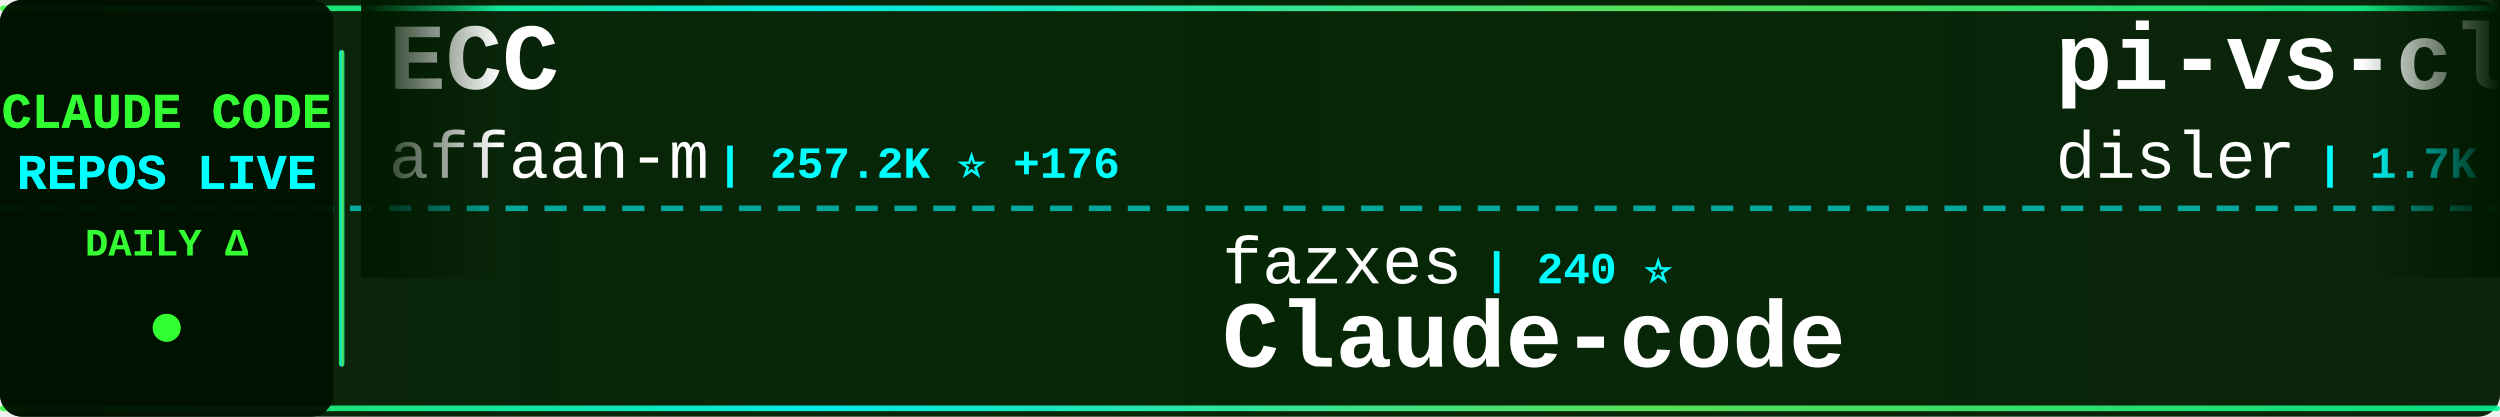
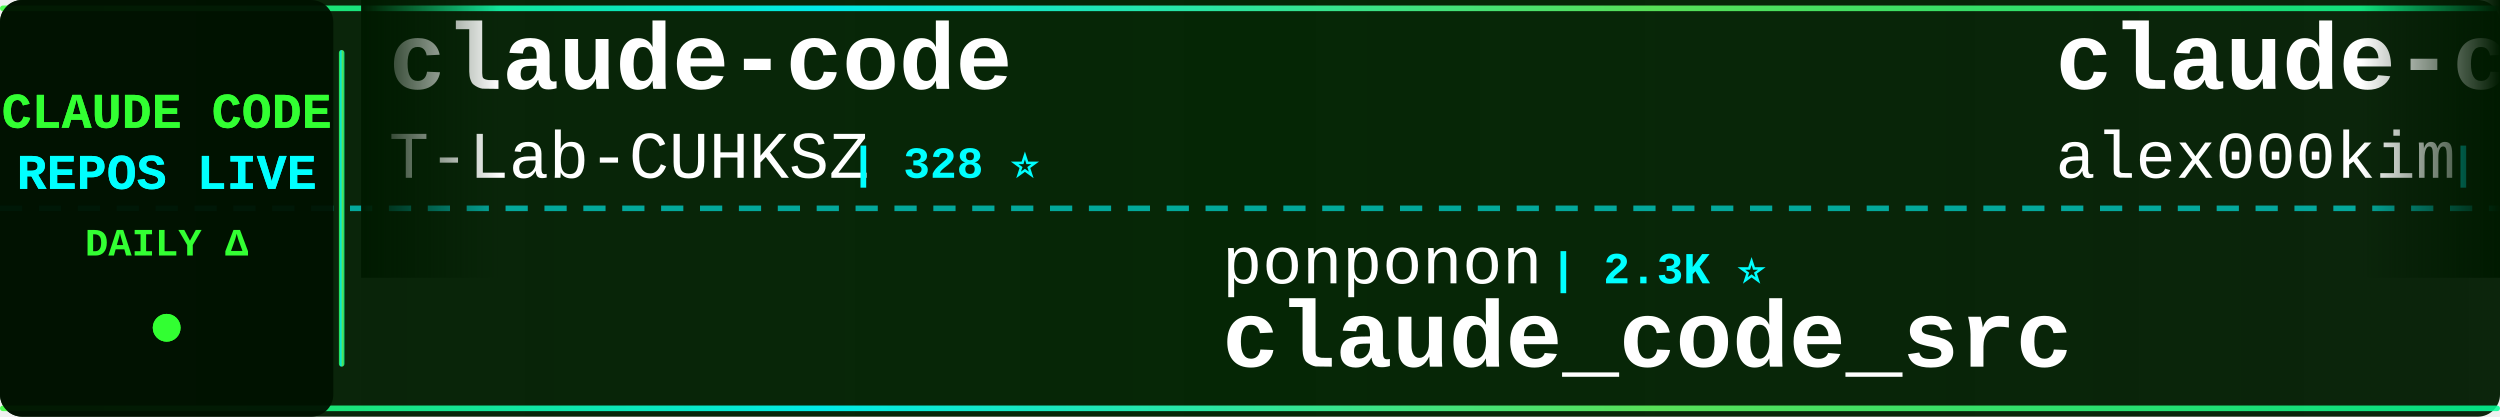
<svg xmlns="http://www.w3.org/2000/svg" width="900" height="150">
  <defs>
    <linearGradient id="tickerBg" x1="0%" y1="0%" x2="100%" y2="0%">
      <stop offset="0%" style="stop-color:#001a00;stop-opacity:0.95" />
      <stop offset="50%" style="stop-color:#002200;stop-opacity:0.98" />
      <stop offset="100%" style="stop-color:#001a00;stop-opacity:0.95" />
    </linearGradient>
    <linearGradient id="borderGrad" x1="0%" y1="0%" x2="100%" y2="0%">
      <stop offset="0%" style="stop-color:#33ff33;stop-opacity:0.85">
        <animate attributeName="stop-opacity" values="0.85;1;0.85" dur="2s" repeatCount="indefinite" />
      </stop>
      <stop offset="33%" style="stop-color:#00ffff;stop-opacity:0.9">
        <animate attributeName="stop-opacity" values="0.9;1;0.9" dur="2.2s" repeatCount="indefinite" />
      </stop>
      <stop offset="66%" style="stop-color:#66ff66;stop-opacity:0.85">
        <animate attributeName="stop-opacity" values="0.85;1;0.85" dur="1.8s" repeatCount="indefinite" />
      </stop>
      <stop offset="100%" style="stop-color:#00ff99;stop-opacity:0.85">
        <animate attributeName="stop-opacity" values="0.85;1;0.85" dur="2s" repeatCount="indefinite" />
      </stop>
    </linearGradient>
    <filter id="textGlow">
      <feGaussianBlur stdDeviation="0.1" result="coloredBlur" />
      <feMerge>
        <feMergeNode in="coloredBlur" />
        <feMergeNode in="SourceGraphic" />
      </feMerge>
    </filter>
    <filter id="metricGlow">
      <feGaussianBlur stdDeviation="0.2" result="coloredBlur" />
      <feMerge>
        <feMergeNode in="coloredBlur" />
        <feMergeNode in="SourceGraphic" />
      </feMerge>
    </filter>
    <linearGradient id="leftFade" x1="0%" y1="0%" x2="100%" y2="0%">
      <stop offset="0%" style="stop-color:#001a00;stop-opacity:1" />
      <stop offset="100%" style="stop-color:#001a00;stop-opacity:0" />
    </linearGradient>
    <linearGradient id="rightFade" x1="0%" y1="0%" x2="100%" y2="0%">
      <stop offset="0%" style="stop-color:#001a00;stop-opacity:0" />
      <stop offset="100%" style="stop-color:#001a00;stop-opacity:1" />
    </linearGradient>
  </defs>
  <rect width="900" height="150" fill="url(#tickerBg)" rx="8" />
  <rect x="0" y="2" width="900" height="2" fill="url(#borderGrad)" rx="1" />
  <rect x="0" y="146" width="900" height="2" fill="url(#borderGrad)" rx="1" />
  <line x1="0" y1="75" x2="900" y2="75" stroke="#00ffff" stroke-width="2" stroke-dasharray="8 6" opacity="0.6" />
  <rect x="0" y="0" width="120" height="150" fill="#001100" opacity="0.95" rx="8" />
  <text x="60" y="46" font-family="'Courier New', monospace" font-size="18" font-weight="bold" fill="#33ff33" text-anchor="middle" filter="url(#textGlow)">
    CLAUDE CODE
  </text>
  <text x="60" y="68" font-family="'Courier New', monospace" font-size="18" font-weight="bold" fill="#00ffff" text-anchor="middle" filter="url(#textGlow)">
    REPOS LIVE
  </text>
  <text x="60" y="92" font-family="'Courier New', monospace" font-size="14" font-weight="bold" fill="#33ff33" text-anchor="middle">
    DAILY Δ
  </text>
  <circle cx="60" cy="118" r="5" fill="#33ff33" filter="url(#metricGlow)">
    <animate attributeName="r" values="4;6;4" dur="1.5s" repeatCount="indefinite" />
    <animate attributeName="opacity" values="0.6;1;0.6" dur="1.5s" repeatCount="indefinite" />
  </circle>
  <rect x="122" y="18" width="2" height="114" fill="url(#borderGrad)" rx="1" />
  <clipPath id="tickerClip">
    <rect x="130" y="0" width="770" height="150" />
  </clipPath>
  <g clip-path="url(#tickerClip)">
    <g id="tickerItems">
      <animateTransform attributeName="transform" attributeType="XML" type="translate" from="0 0" to="-3000 0" dur="54s" repeatCount="indefinite" />
      <g transform="translate(0, 0)">
-         <text x="140" y="32" font-family="'Courier New', monospace" font-size="34" font-weight="bold" fill="#ffffff">ECC</text>
-         <text x="140" y="64" font-family="'Courier New', monospace" font-size="24" font-weight="normal" fill="#ffffff" opacity="1.0">affaan-m</text>
-         <text x="258" y="64" font-family="'Courier New', monospace" font-size="16" font-weight="bold" fill="#00ffff"> | 257.2K ⭐ +176</text>
+         <text x="140" y="32" font-family="'Courier New', monospace" font-size="34" font-weight="bold" fill="#ffffff">claude-code</text>
+         <text x="140" y="64" font-family="'Courier New', monospace" font-size="24" font-weight="normal" fill="#ffffff" opacity="1.0">T-Lab-CUHKSZ</text>
+         <text x="306" y="64" font-family="'Courier New', monospace" font-size="16" font-weight="bold" fill="#00ffff"> | 328 ⭐</text>
      </g>
      <g transform="translate(300, 0)">
-         <text x="140" y="102" font-family="'Courier New', monospace" font-size="24" font-weight="normal" fill="#ffffff" opacity="1.0">fazxes</text>
-         <text x="234" y="102" font-family="'Courier New', monospace" font-size="16" font-weight="bold" fill="#00ffff"> | 240 ⭐</text>
-         <text x="140" y="132" font-family="'Courier New', monospace" font-size="34" font-weight="bold" fill="#ffffff">Claude-code</text>
+         <text x="140" y="102" font-family="'Courier New', monospace" font-size="24" font-weight="normal" fill="#ffffff" opacity="1.0">ponponon</text>
+         <text x="258" y="102" font-family="'Courier New', monospace" font-size="16" font-weight="bold" fill="#00ffff"> | 2.3K ⭐</text>
+         <text x="140" y="132" font-family="'Courier New', monospace" font-size="34" font-weight="bold" fill="#ffffff">claude_code_src</text>
      </g>
      <g transform="translate(600, 0)">
-         <text x="140" y="32" font-family="'Courier New', monospace" font-size="34" font-weight="bold" fill="#ffffff">pi-vs-claude-code</text>
-         <text x="140" y="64" font-family="'Courier New', monospace" font-size="24" font-weight="normal" fill="#ffffff" opacity="1.0">disler</text>
-         <text x="234" y="64" font-family="'Courier New', monospace" font-size="16" font-weight="bold" fill="#00ffff"> | 1.7K ⭐</text>
-       </g>
-       <g transform="translate(900, 0)">
-         <text x="140" y="102" font-family="'Courier New', monospace" font-size="24" font-weight="normal" fill="#ffffff" opacity="1.0">freestylefly</text>
-         <text x="306" y="102" font-family="'Courier New', monospace" font-size="16" font-weight="bold" fill="#00ffff"> | 131 ⭐</text>
-         <text x="140" y="132" font-family="'Courier New', monospace" font-size="34" font-weight="bold" fill="#ffffff">claude-code</text>
-       </g>
-       <g transform="translate(1200, 0)">
        <text x="140" y="32" font-family="'Courier New', monospace" font-size="34" font-weight="bold" fill="#ffffff">claude-code</text>
        <text x="140" y="64" font-family="'Courier New', monospace" font-size="24" font-weight="normal" fill="#ffffff" opacity="1.0">alex000kim</text>
        <text x="282" y="64" font-family="'Courier New', monospace" font-size="16" font-weight="bold" fill="#00ffff"> | 234 ⭐</text>
      </g>
-       <g transform="translate(1500, 0)">
-         <text x="140" y="102" font-family="'Courier New', monospace" font-size="24" font-weight="normal" fill="#ffffff" opacity="1.0">claude-code-best</text>
-         <text x="354" y="102" font-family="'Courier New', monospace" font-size="16" font-weight="bold" fill="#00ffff"> | 22.5K ⭐ +3</text>
+       <g transform="translate(900, 0)">
+         <text x="140" y="102" font-family="'Courier New', monospace" font-size="24" font-weight="normal" fill="#ffffff" opacity="1.0">isboyjc</text>
+         <text x="246" y="102" font-family="'Courier New', monospace" font-size="16" font-weight="bold" fill="#00ffff"> | 162 ⭐</text>
        <text x="140" y="132" font-family="'Courier New', monospace" font-size="34" font-weight="bold" fill="#ffffff">claude-code</text>
      </g>
+       <g transform="translate(1200, 0)">
+         <text x="140" y="32" font-family="'Courier New', monospace" font-size="34" font-weight="bold" fill="#ffffff">claude-code-hooks-master...</text>
+         <text x="140" y="64" font-family="'Courier New', monospace" font-size="24" font-weight="normal" fill="#ffffff" opacity="1.0">disler</text>
+         <text x="234" y="64" font-family="'Courier New', monospace" font-size="16" font-weight="bold" fill="#00ffff"> | 3.9K ⭐</text>
+       </g>
+       <g transform="translate(1500, 0)">
+         <text x="140" y="102" font-family="'Courier New', monospace" font-size="24" font-weight="normal" fill="#ffffff" opacity="1.0">ding113</text>
+         <text x="246" y="102" font-family="'Courier New', monospace" font-size="16" font-weight="bold" fill="#00ffff"> | 3.4K ⭐ +1</text>
+         <text x="140" y="132" font-family="'Courier New', monospace" font-size="34" font-weight="bold" fill="#ffffff">claude-code-hub</text>
+       </g>
      <g transform="translate(1800, 0)">
-         <text x="140" y="32" font-family="'Courier New', monospace" font-size="34" font-weight="bold" fill="#ffffff">claude-code-tudou</text>
-         <text x="140" y="64" font-family="'Courier New', monospace" font-size="24" font-weight="normal" fill="#ffffff" opacity="1.0">AICoderTudou</text>
-         <text x="306" y="64" font-family="'Courier New', monospace" font-size="16" font-weight="bold" fill="#00ffff"> | 494 ⭐</text>
+         <text x="140" y="32" font-family="'Courier New', monospace" font-size="34" font-weight="bold" fill="#ffffff">claude-code</text>
+         <text x="140" y="64" font-family="'Courier New', monospace" font-size="24" font-weight="normal" fill="#ffffff" opacity="1.0">VineeTagarwaL-code</text>
+         <text x="378" y="64" font-family="'Courier New', monospace" font-size="16" font-weight="bold" fill="#00ffff"> | 274 ⭐</text>
      </g>
      <g transform="translate(2100, 0)">
-         <text x="140" y="102" font-family="'Courier New', monospace" font-size="24" font-weight="normal" fill="#ffffff" opacity="1.0">lorryjovens-hub</text>
-         <text x="342" y="102" font-family="'Courier New', monospace" font-size="16" font-weight="bold" fill="#00ffff"> | 1.7K ⭐</text>
-         <text x="140" y="132" font-family="'Courier New', monospace" font-size="34" font-weight="bold" fill="#ffffff">claude-code-rust</text>
+         <text x="140" y="102" font-family="'Courier New', monospace" font-size="24" font-weight="normal" fill="#ffffff" opacity="1.0">FlorianBruniaux</text>
+         <text x="342" y="102" font-family="'Courier New', monospace" font-size="16" font-weight="bold" fill="#00ffff"> | 6.0K ⭐ +1</text>
+         <text x="140" y="132" font-family="'Courier New', monospace" font-size="34" font-weight="bold" fill="#ffffff">claude-code-ultimate-gui...</text>
      </g>
      <g transform="translate(2400, 0)">
-         <text x="140" y="32" font-family="'Courier New', monospace" font-size="34" font-weight="bold" fill="#ffffff">claude-code-showcase</text>
-         <text x="140" y="64" font-family="'Courier New', monospace" font-size="24" font-weight="normal" fill="#ffffff" opacity="1.0">ChrisWiles</text>
-         <text x="282" y="64" font-family="'Courier New', monospace" font-size="16" font-weight="bold" fill="#00ffff"> | 6.1K ⭐ +2</text>
+         <text x="140" y="32" font-family="'Courier New', monospace" font-size="34" font-weight="bold" fill="#ffffff">andrej-karpathy-skills</text>
+         <text x="140" y="64" font-family="'Courier New', monospace" font-size="24" font-weight="normal" fill="#ffffff" opacity="1.0">multica-ai</text>
+         <text x="282" y="64" font-family="'Courier New', monospace" font-size="16" font-weight="bold" fill="#00ffff"> | 212.7K ⭐ +58</text>
      </g>
      <g transform="translate(2700, 0)">
-         <text x="140" y="102" font-family="'Courier New', monospace" font-size="24" font-weight="normal" fill="#ffffff" opacity="1.0">alejandrobalderas</text>
-         <text x="366" y="102" font-family="'Courier New', monospace" font-size="16" font-weight="bold" fill="#00ffff"> | 2.8K ⭐</text>
-         <text x="140" y="132" font-family="'Courier New', monospace" font-size="34" font-weight="bold" fill="#ffffff">claude-code-from-source</text>
+         <text x="140" y="102" font-family="'Courier New', monospace" font-size="24" font-weight="normal" fill="#ffffff" opacity="1.0">nicedreamzapp</text>
+         <text x="318" y="102" font-family="'Courier New', monospace" font-size="16" font-weight="bold" fill="#00ffff"> | 3.3K ⭐ +1</text>
+         <text x="140" y="132" font-family="'Courier New', monospace" font-size="34" font-weight="bold" fill="#ffffff">claude-code-local</text>
      </g>
      <g transform="translate(3000, 0)">
-         <text x="140" y="32" font-family="'Courier New', monospace" font-size="34" font-weight="bold" fill="#ffffff">ECC</text>
-         <text x="140" y="64" font-family="'Courier New', monospace" font-size="24" font-weight="normal" fill="#ffffff" opacity="1.0">affaan-m</text>
-         <text x="258" y="64" font-family="'Courier New', monospace" font-size="16" font-weight="bold" fill="#00ffff"> | 257.2K ⭐ +176</text>
+         <text x="140" y="32" font-family="'Courier New', monospace" font-size="34" font-weight="bold" fill="#ffffff">claude-code</text>
+         <text x="140" y="64" font-family="'Courier New', monospace" font-size="24" font-weight="normal" fill="#ffffff" opacity="1.0">T-Lab-CUHKSZ</text>
+         <text x="306" y="64" font-family="'Courier New', monospace" font-size="16" font-weight="bold" fill="#00ffff"> | 328 ⭐</text>
      </g>
      <g transform="translate(3300, 0)">
-         <text x="140" y="102" font-family="'Courier New', monospace" font-size="24" font-weight="normal" fill="#ffffff" opacity="1.0">fazxes</text>
-         <text x="234" y="102" font-family="'Courier New', monospace" font-size="16" font-weight="bold" fill="#00ffff"> | 240 ⭐</text>
-         <text x="140" y="132" font-family="'Courier New', monospace" font-size="34" font-weight="bold" fill="#ffffff">Claude-code</text>
+         <text x="140" y="102" font-family="'Courier New', monospace" font-size="24" font-weight="normal" fill="#ffffff" opacity="1.0">ponponon</text>
+         <text x="258" y="102" font-family="'Courier New', monospace" font-size="16" font-weight="bold" fill="#00ffff"> | 2.3K ⭐</text>
+         <text x="140" y="132" font-family="'Courier New', monospace" font-size="34" font-weight="bold" fill="#ffffff">claude_code_src</text>
      </g>
      <g transform="translate(3600, 0)">
-         <text x="140" y="32" font-family="'Courier New', monospace" font-size="34" font-weight="bold" fill="#ffffff">pi-vs-claude-code</text>
-         <text x="140" y="64" font-family="'Courier New', monospace" font-size="24" font-weight="normal" fill="#ffffff" opacity="1.0">disler</text>
-         <text x="234" y="64" font-family="'Courier New', monospace" font-size="16" font-weight="bold" fill="#00ffff"> | 1.7K ⭐</text>
+         <text x="140" y="32" font-family="'Courier New', monospace" font-size="34" font-weight="bold" fill="#ffffff">claude-code</text>
+         <text x="140" y="64" font-family="'Courier New', monospace" font-size="24" font-weight="normal" fill="#ffffff" opacity="1.0">alex000kim</text>
+         <text x="282" y="64" font-family="'Courier New', monospace" font-size="16" font-weight="bold" fill="#00ffff"> | 234 ⭐</text>
      </g>
      <g transform="translate(3900, 0)">
-         <text x="140" y="102" font-family="'Courier New', monospace" font-size="24" font-weight="normal" fill="#ffffff" opacity="1.0">freestylefly</text>
-         <text x="306" y="102" font-family="'Courier New', monospace" font-size="16" font-weight="bold" fill="#00ffff"> | 131 ⭐</text>
+         <text x="140" y="102" font-family="'Courier New', monospace" font-size="24" font-weight="normal" fill="#ffffff" opacity="1.0">isboyjc</text>
+         <text x="246" y="102" font-family="'Courier New', monospace" font-size="16" font-weight="bold" fill="#00ffff"> | 162 ⭐</text>
        <text x="140" y="132" font-family="'Courier New', monospace" font-size="34" font-weight="bold" fill="#ffffff">claude-code</text>
      </g>
    </g>
  </g>
  <rect x="130" y="0" width="50" height="100" fill="url(#leftFade)" />
  <rect x="850" y="0" width="50" height="100" fill="url(#rightFade)" />
</svg>
